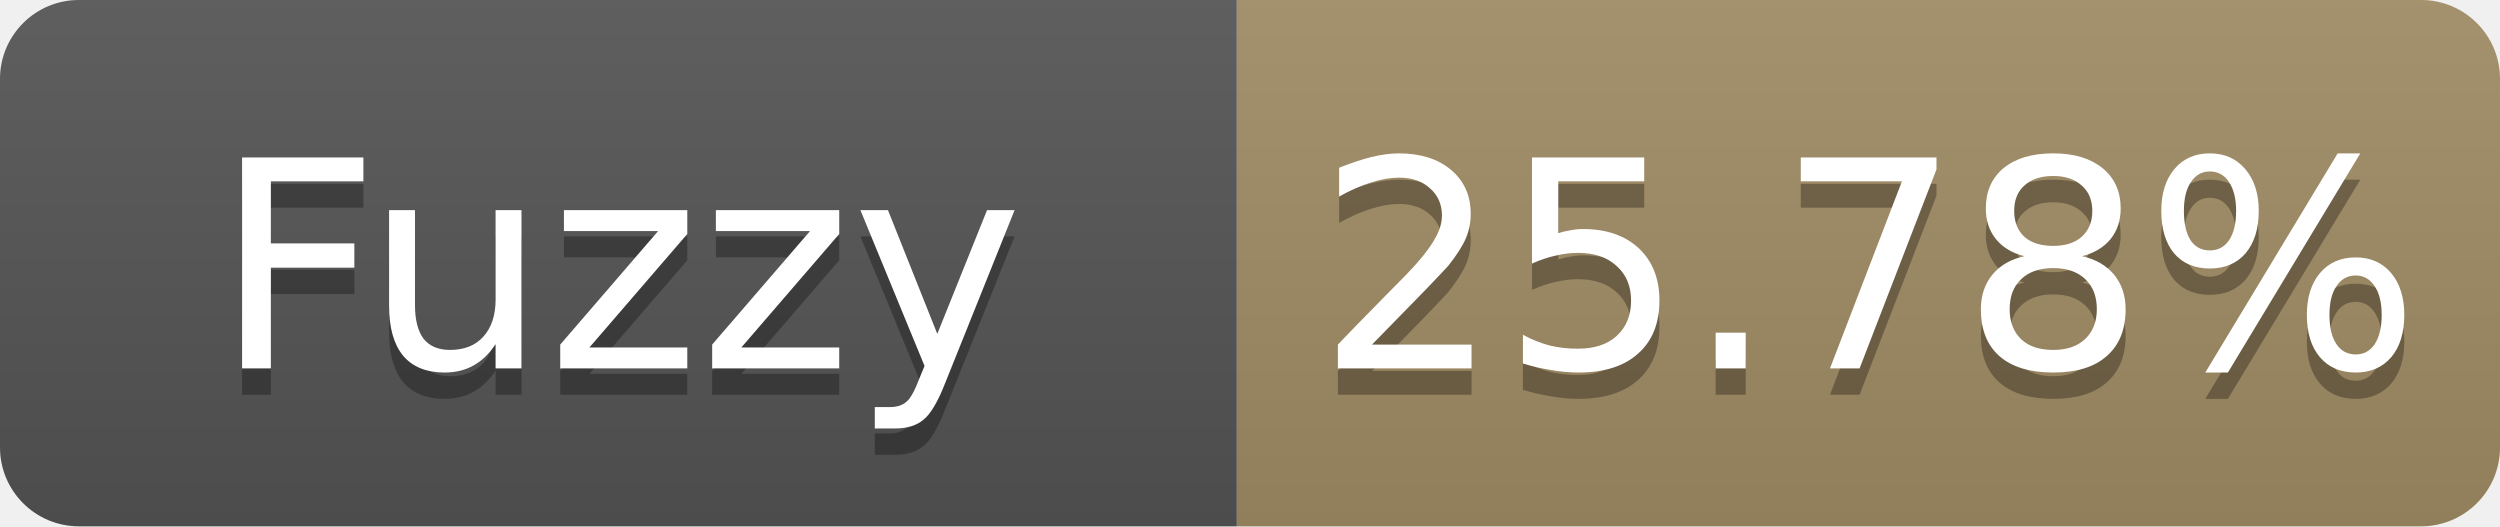
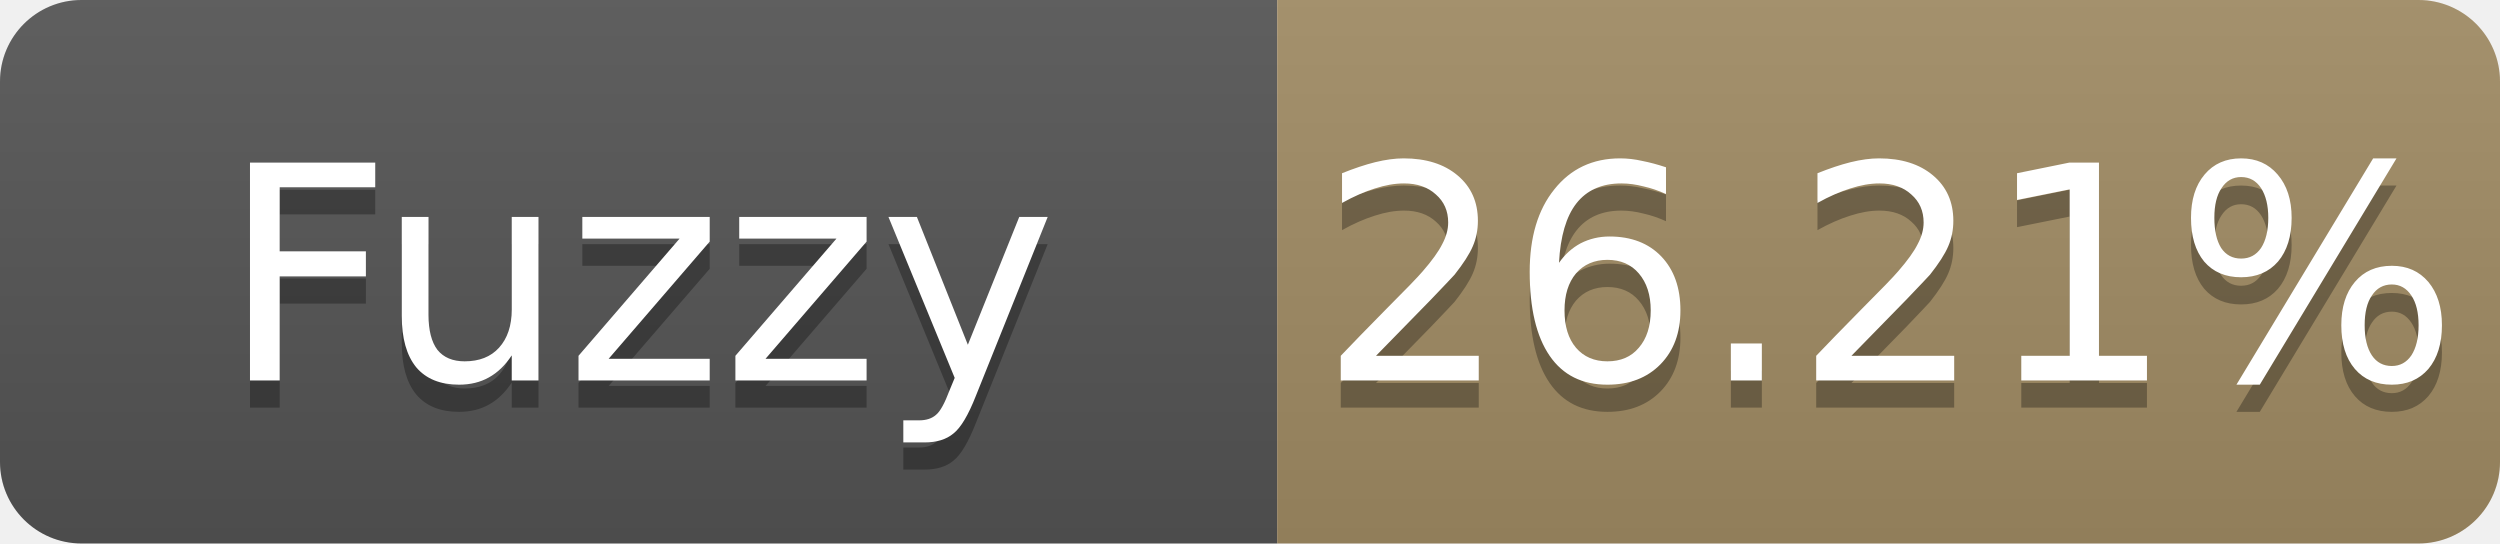
- <svg xmlns="http://www.w3.org/2000/svg" width="95" height="20" role="img" aria-label="Fuzzy: 25.78%">
+ <svg xmlns="http://www.w3.org/2000/svg" width="92" height="20" role="img" aria-label="Fuzzy: 26.21%">
  <linearGradient id="s" x2="0" y2="100%">
    <stop offset="0" stop-color="#bbb" stop-opacity=".1" />
    <stop offset="1" stop-opacity=".1" />
  </linearGradient>
  <clipPath id="r">
-     <rect width="95" height="20" rx="3" fill="#fff" />
+     <rect width="92" height="20" rx="3" fill="#fff" />
  </clipPath>
  <g clip-path="url(#r)">
    <rect width="47" height="20" fill="#555" />
-     <rect x="47" width="48" height="20" fill="#a28c64" />
-     <rect width="95" height="20" fill="url(#s)" />
+     <rect x="47" width="45" height="20" fill="#a28c64" />
+     <rect width="92" height="20" fill="url(#s)" />
  </g>
  <g fill="#fff" text-anchor="middle" font-family="Verdana,Geneva,DejaVu Sans,sans-serif" font-size="11">
    <text x="23.5" y="15" fill="#010101" fill-opacity=".3">Fuzzy</text>
    <text x="23.5" y="14">Fuzzy</text>
-     <text x="71.0" y="15" fill="#010101" fill-opacity=".3">25.78%</text>
-     <text x="71.0" y="14">25.78%</text>
+     <text x="69.5" y="15" fill="#010101" fill-opacity=".3">26.21%</text>
+     <text x="69.5" y="14">26.21%</text>
  </g>
</svg>
